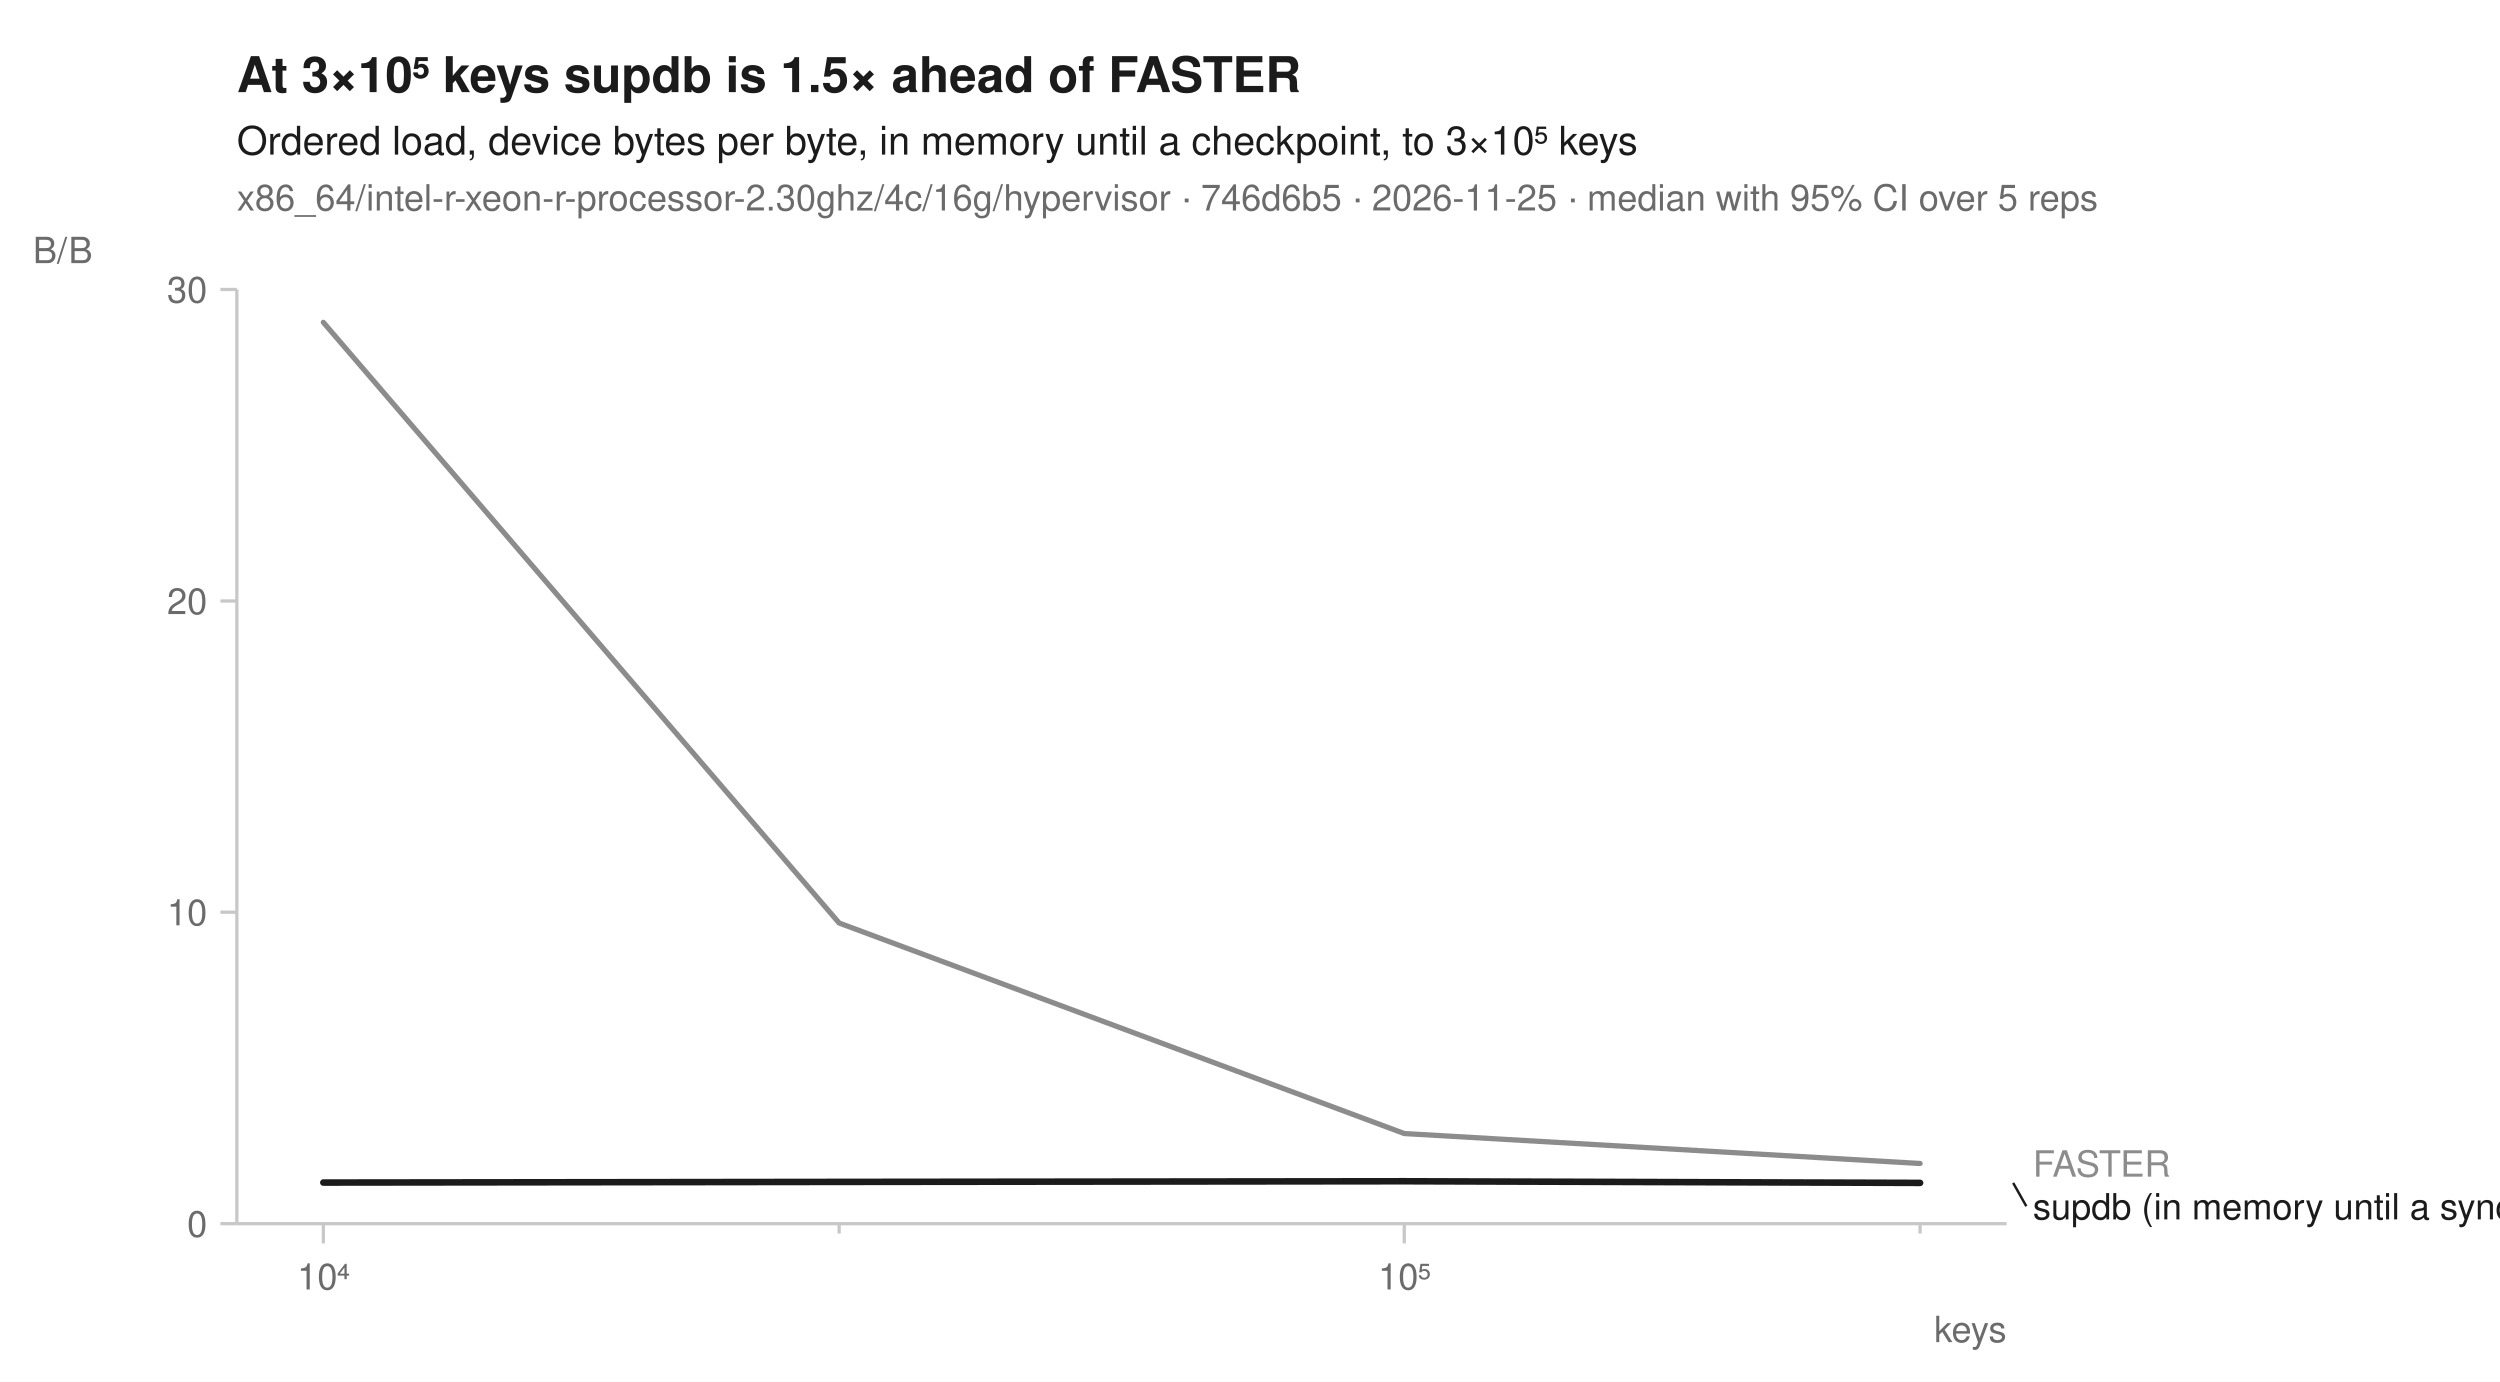
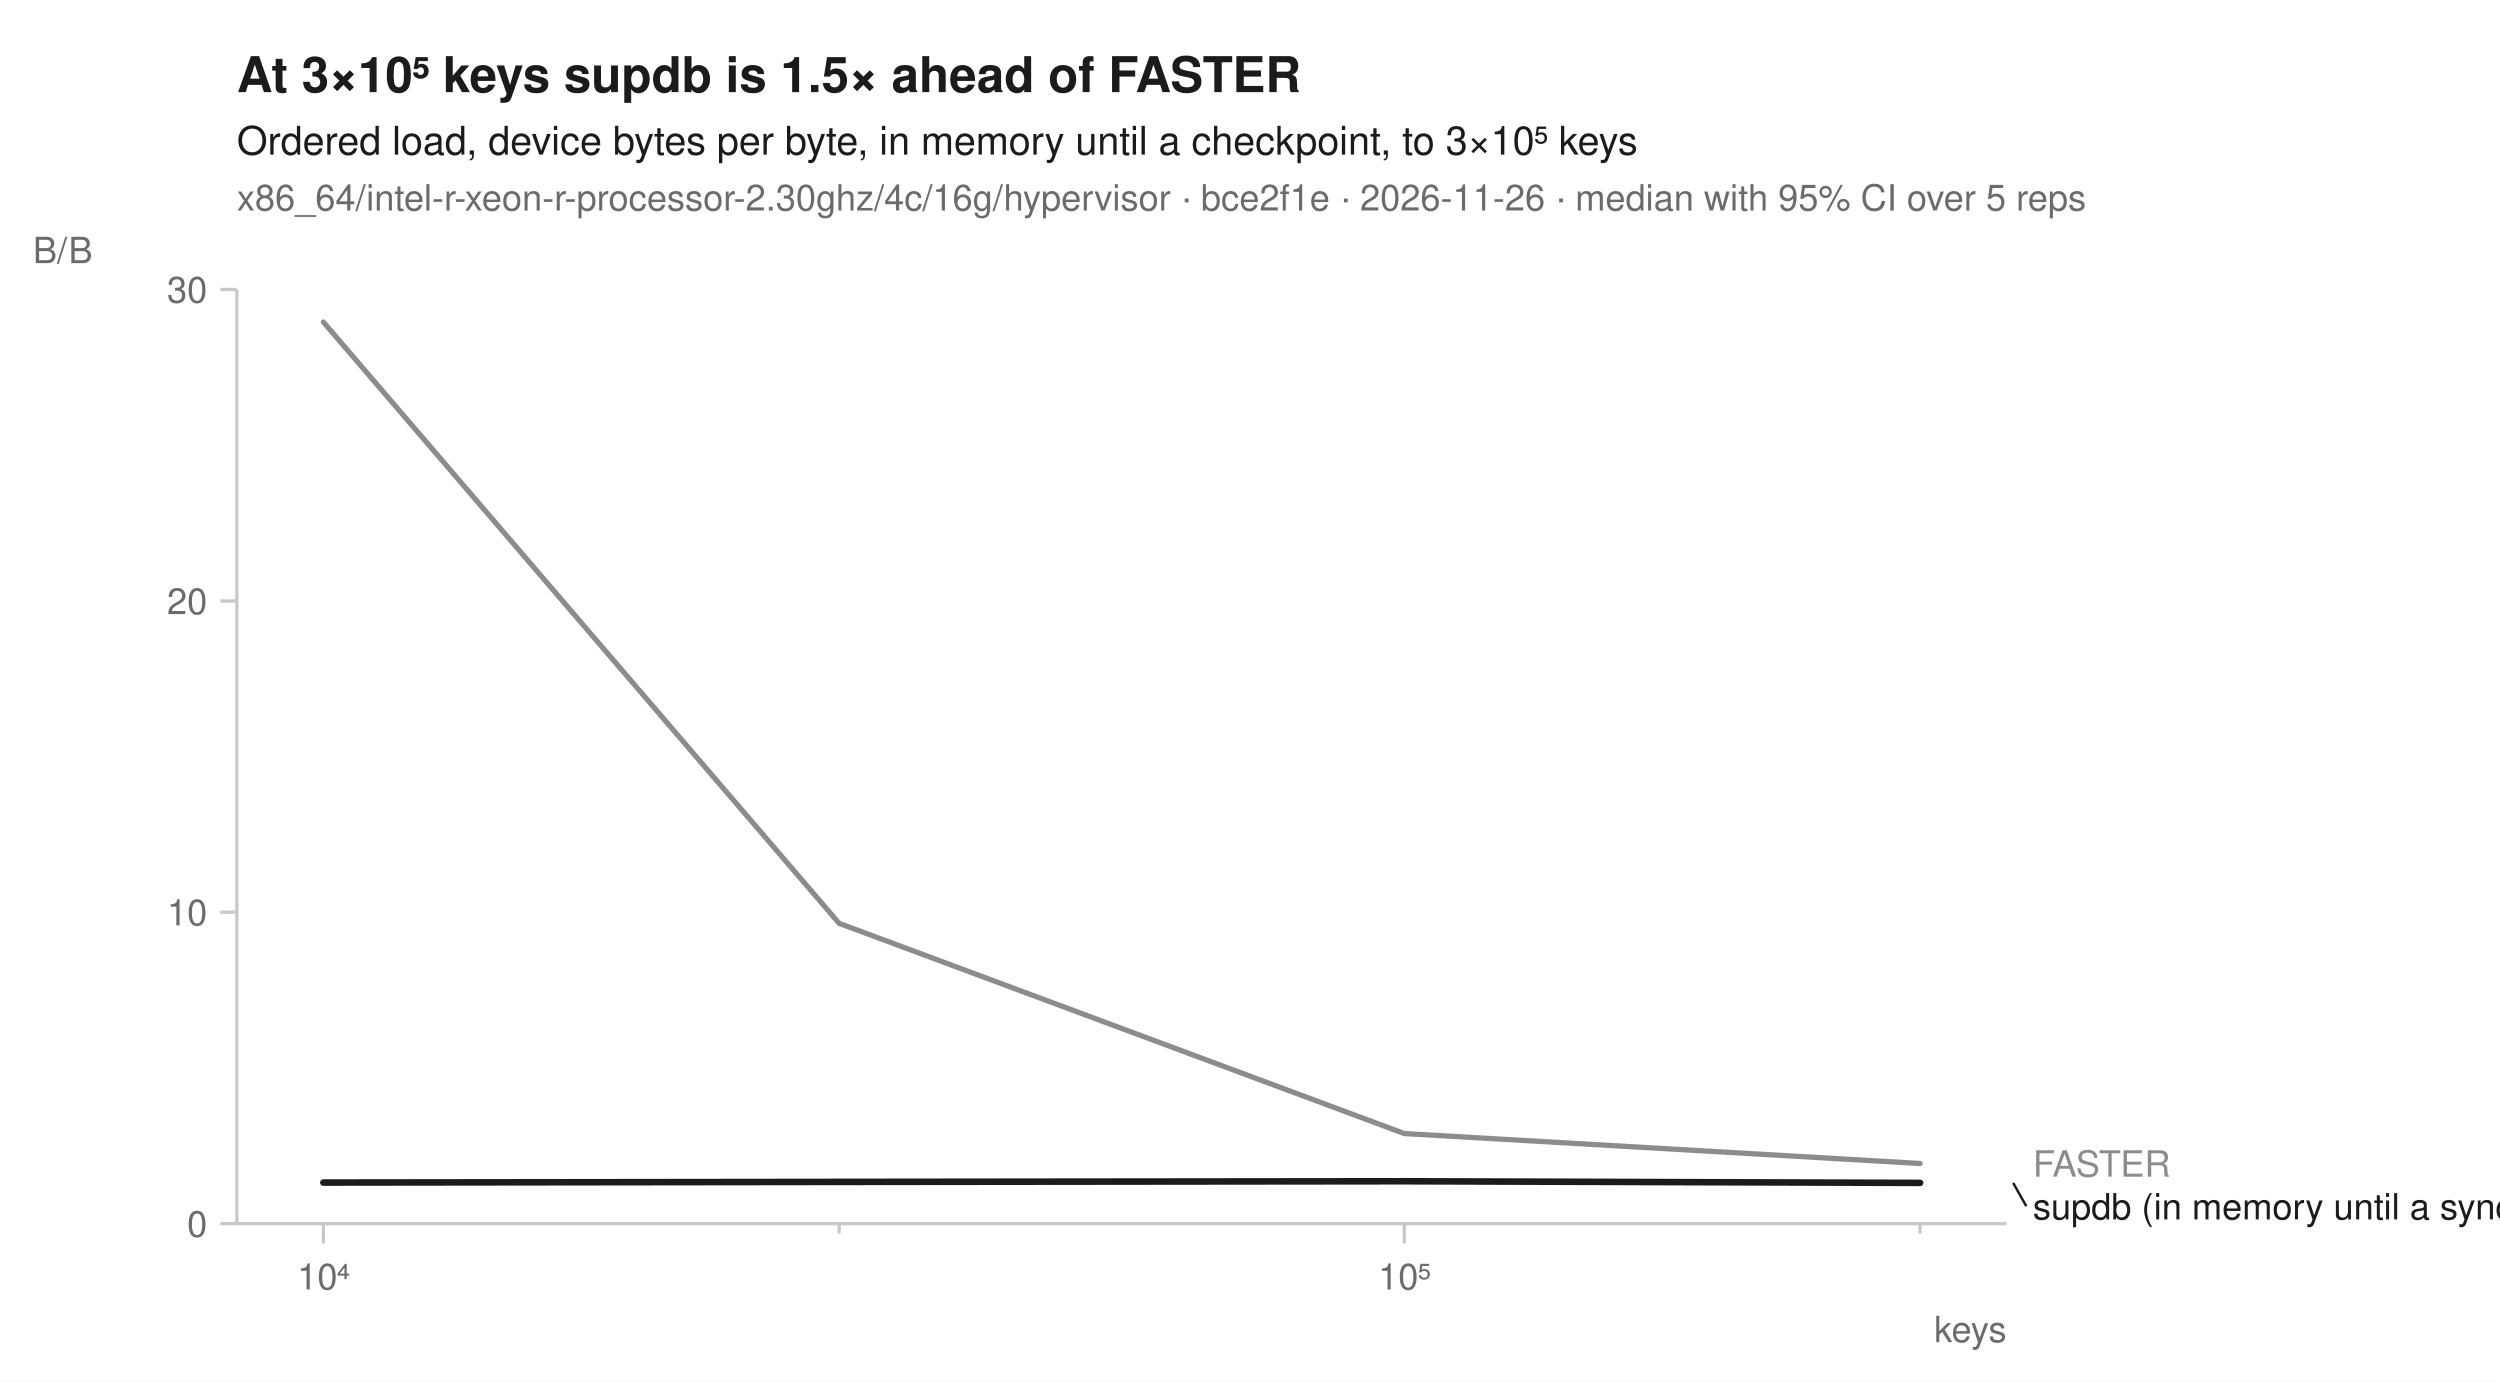
<svg xmlns="http://www.w3.org/2000/svg" width="760" height="420" viewBox="0 0 760 420" font-family="-apple-system, BlinkMacSystemFont, 'Segoe UI', Helvetica, Arial, sans-serif" fill="#1b1b1b">
  <rect width="760" height="420" fill="white" />
  <text x="72" y="28" font-size="15" font-weight="600">At 3×10⁵ keys supdb is 1.5× ahead of FASTER</text>
  <text x="72" y="47" font-size="12">Ordered load, device bytes per byte, in memory until a checkpoint, to 3×10⁵ keys</text>
-   <text x="72" y="64" font-size="11" fill="#6b6b6b">x86_64/intel-r-xeon-r-processor-2.30ghz/4c/16g/hypervisor · 746d6b5 · 2026-11-25 · median with 95% CI over 5 reps</text>
+   <text x="72" y="64" font-size="11" fill="#6b6b6b">x86_64/intel-r-xeon-r-processor-2.30ghz/4c/16g/hypervisor · bce2f1e · 2026-11-26 · median with 95% CI over 5 reps</text>
  <line x1="72" y1="372" x2="610" y2="372" stroke="#c8c8c8" stroke-width="1" />
  <line x1="72" y1="88" x2="72" y2="372" stroke="#c8c8c8" stroke-width="1" />
  <line x1="98.3" y1="372" x2="98.3" y2="378" stroke="#c8c8c8" stroke-width="1" />
  <text x="98.3" y="392" font-size="11" text-anchor="middle" fill="#6b6b6b">10⁴</text>
  <line x1="255.1" y1="372" x2="255.1" y2="375" stroke="#c8c8c8" stroke-width="1" />
  <line x1="426.9" y1="372" x2="426.9" y2="378" stroke="#c8c8c8" stroke-width="1" />
  <text x="426.9" y="392" font-size="11" text-anchor="middle" fill="#6b6b6b">10⁵</text>
  <line x1="583.7" y1="372" x2="583.7" y2="375" stroke="#c8c8c8" stroke-width="1" />
  <text x="610" y="408" font-size="11" text-anchor="end" fill="#6b6b6b">keys</text>
  <line x1="67" y1="372.0" x2="72" y2="372.0" stroke="#c8c8c8" stroke-width="1" />
  <text x="63" y="376.0" font-size="11" text-anchor="end" fill="#6b6b6b">0</text>
  <line x1="67" y1="277.3" x2="72" y2="277.3" stroke="#c8c8c8" stroke-width="1" />
  <text x="63" y="281.3" font-size="11" text-anchor="end" fill="#6b6b6b">10</text>
  <line x1="67" y1="182.7" x2="72" y2="182.7" stroke="#c8c8c8" stroke-width="1" />
  <text x="63" y="186.7" font-size="11" text-anchor="end" fill="#6b6b6b">20</text>
  <line x1="67" y1="88.0" x2="72" y2="88.0" stroke="#c8c8c8" stroke-width="1" />
  <text x="63" y="92.0" font-size="11" text-anchor="end" fill="#6b6b6b">30</text>
  <text x="10" y="80" font-size="11" text-anchor="start" fill="#6b6b6b">B/B</text>
-   <path d="M98.3,97.9 L255.1,280.6 L426.9,344.6 L583.7,353.7 L583.7,353.7 L426.9,344.6 L255.1,280.6 L98.3,98.0 Z" fill="#8c8c8c" fill-opacity="0.10" />
-   <path d="M98.3,359.5 L255.1,359.3 L426.9,359.1 L583.7,359.6 L583.7,359.7 L426.9,359.1 L255.1,359.3 L98.3,359.5 Z" fill="#1b1b1b" fill-opacity="0.10" />
-   <path d="M98.3,98.0 L255.1,280.6 L426.9,344.6 L583.7,353.7 " fill="none" stroke="#8c8c8c" stroke-width="1.6" stroke-linejoin="round" stroke-linecap="round" />
+   <path d="M98.3,97.8 L255.1,280.6 L426.9,344.6 L583.7,353.7 L583.7,353.7 L426.9,344.6 L255.1,280.7 L98.3,98.0 Z" fill="#8c8c8c" fill-opacity="0.10" />
+   <path d="M98.3,359.4 L255.1,359.3 L426.9,359.1 L583.7,359.6 L583.7,359.7 L426.9,359.1 L255.1,359.3 L98.3,359.5 Z" fill="#1b1b1b" fill-opacity="0.10" />
+   <path d="M98.3,97.9 L255.1,280.7 L426.9,344.6 L583.7,353.7 " fill="none" stroke="#8c8c8c" stroke-width="1.6" stroke-linejoin="round" stroke-linecap="round" />
  <path d="M98.3,359.5 L255.1,359.3 L426.9,359.1 L583.7,359.6 " fill="none" stroke="#1b1b1b" stroke-width="2" stroke-linejoin="round" stroke-linecap="round" />
  <text x="618.0" y="357.7" font-size="11" fill="#8c8c8c">FASTER</text>
  <line x1="612.0" y1="359.6" x2="616.0" y2="366.7" stroke="#1b1b1b" stroke-width="0.75" />
  <text x="618.0" y="370.7" font-size="11" fill="#1b1b1b">supdb (in memory until a sync)</text>
</svg>
